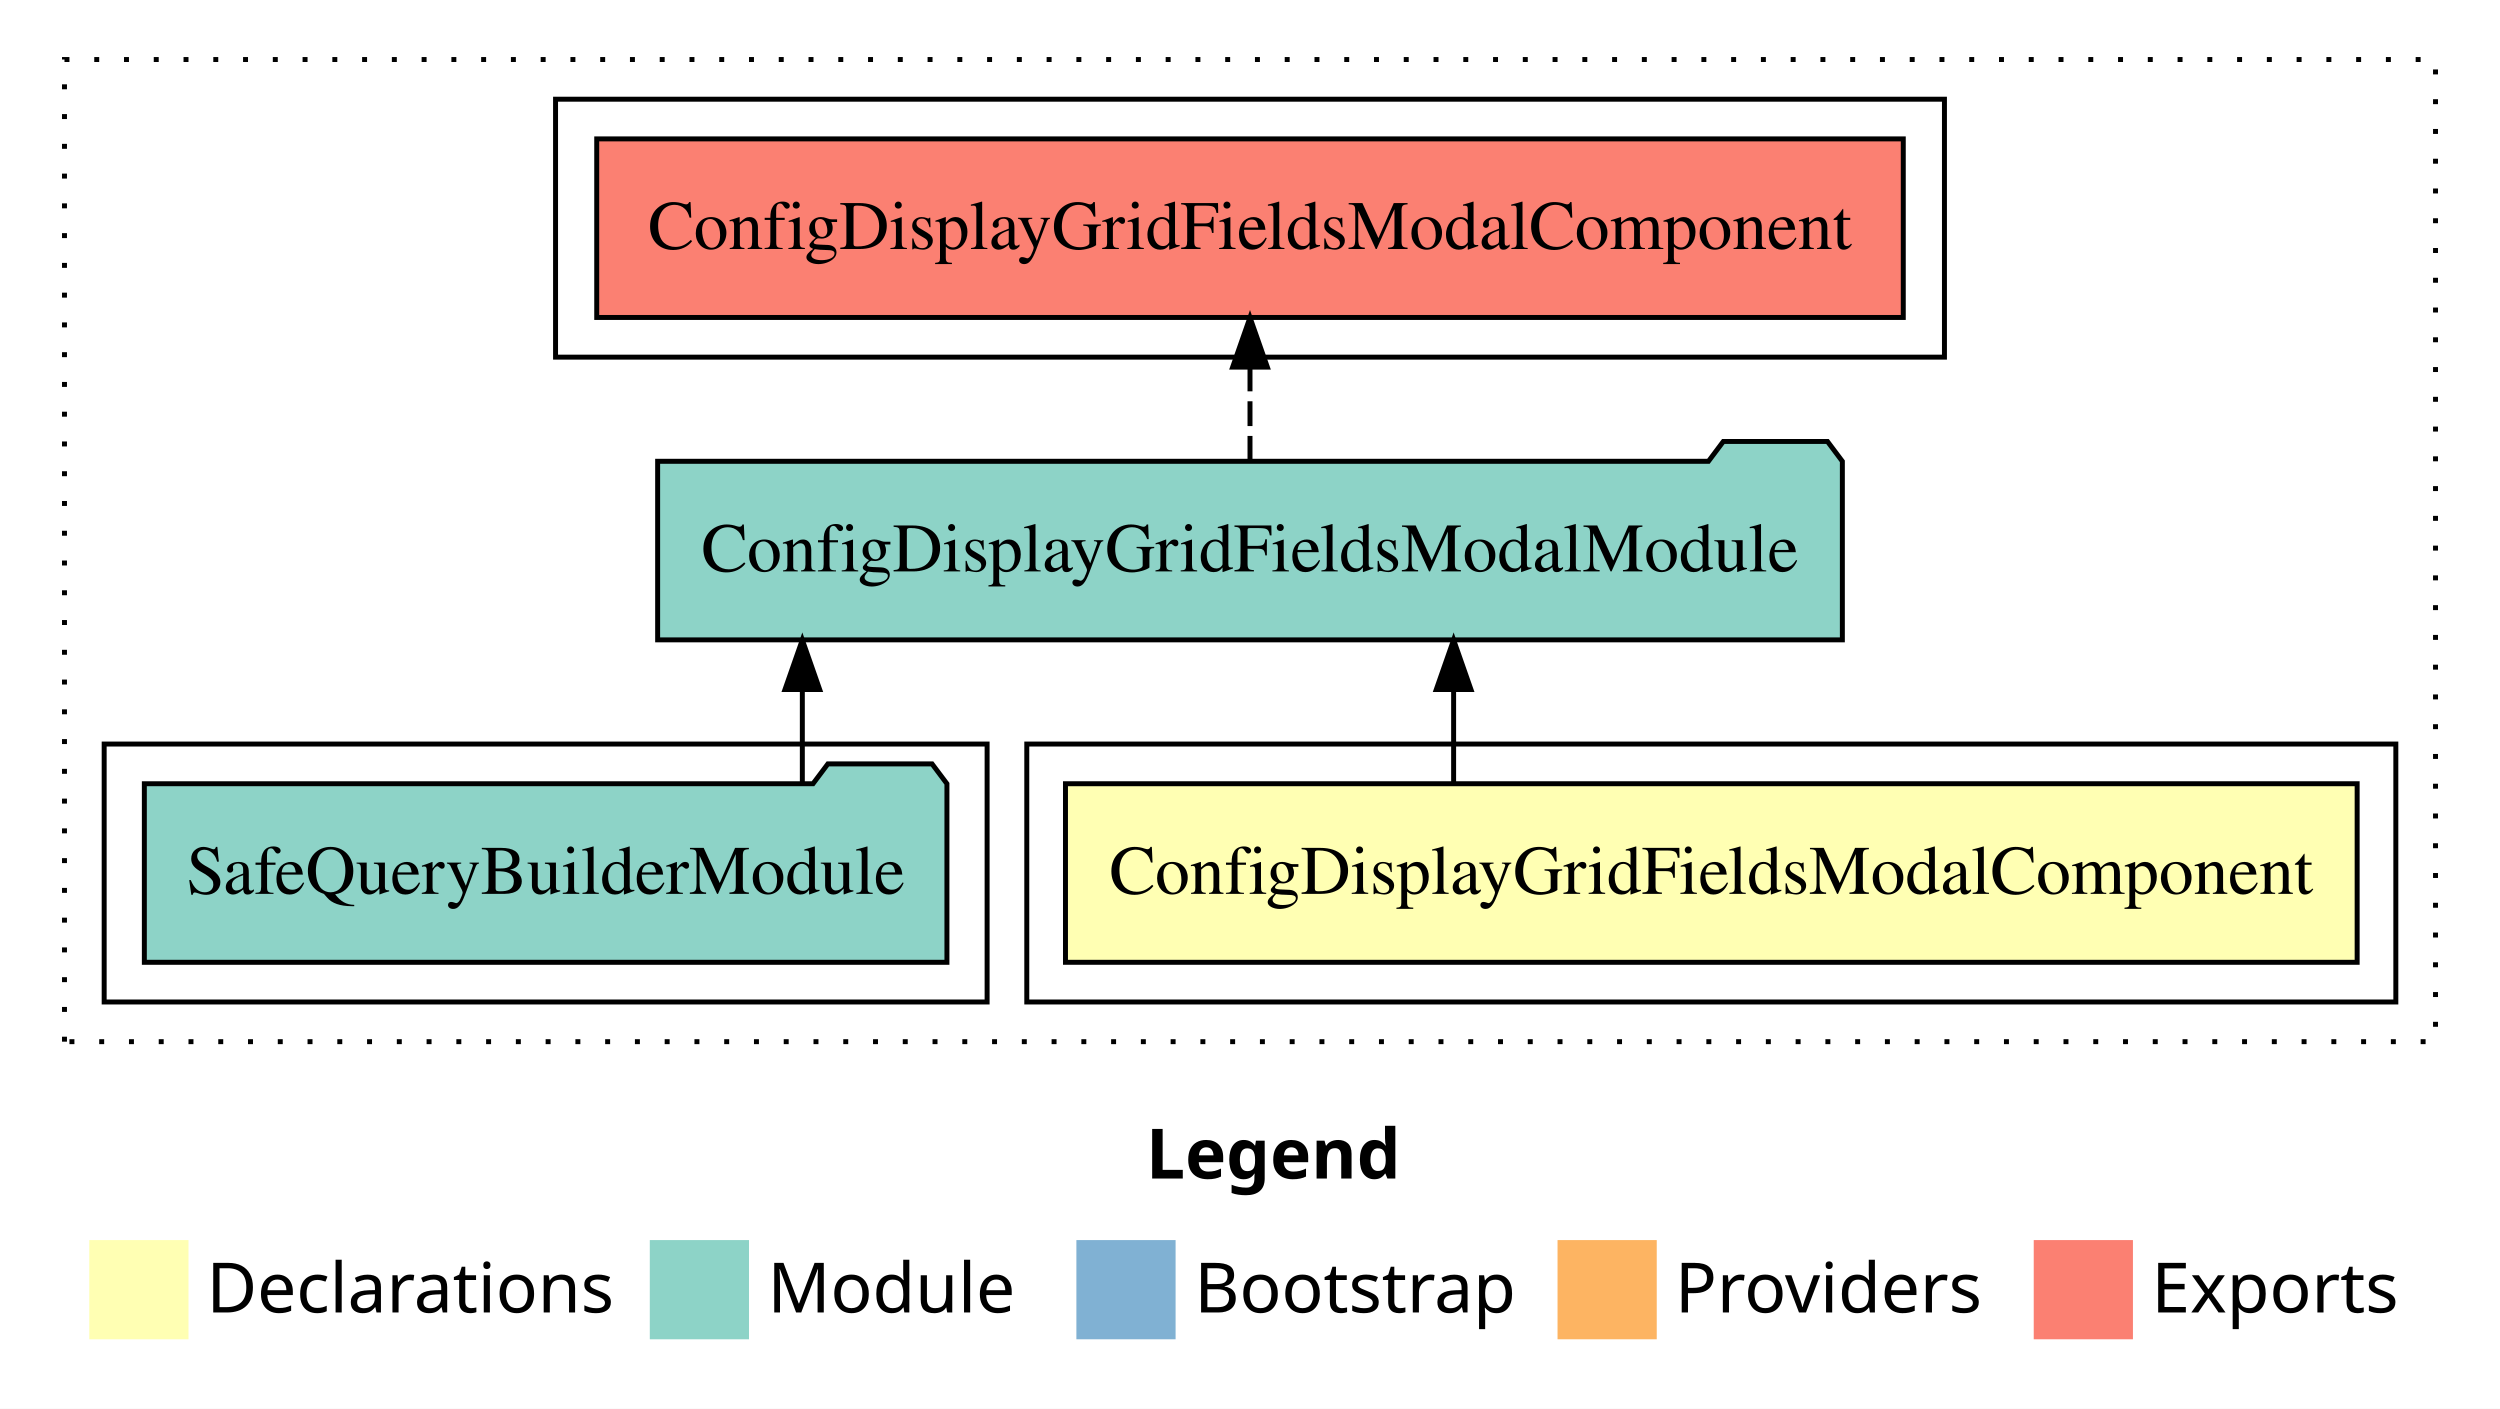
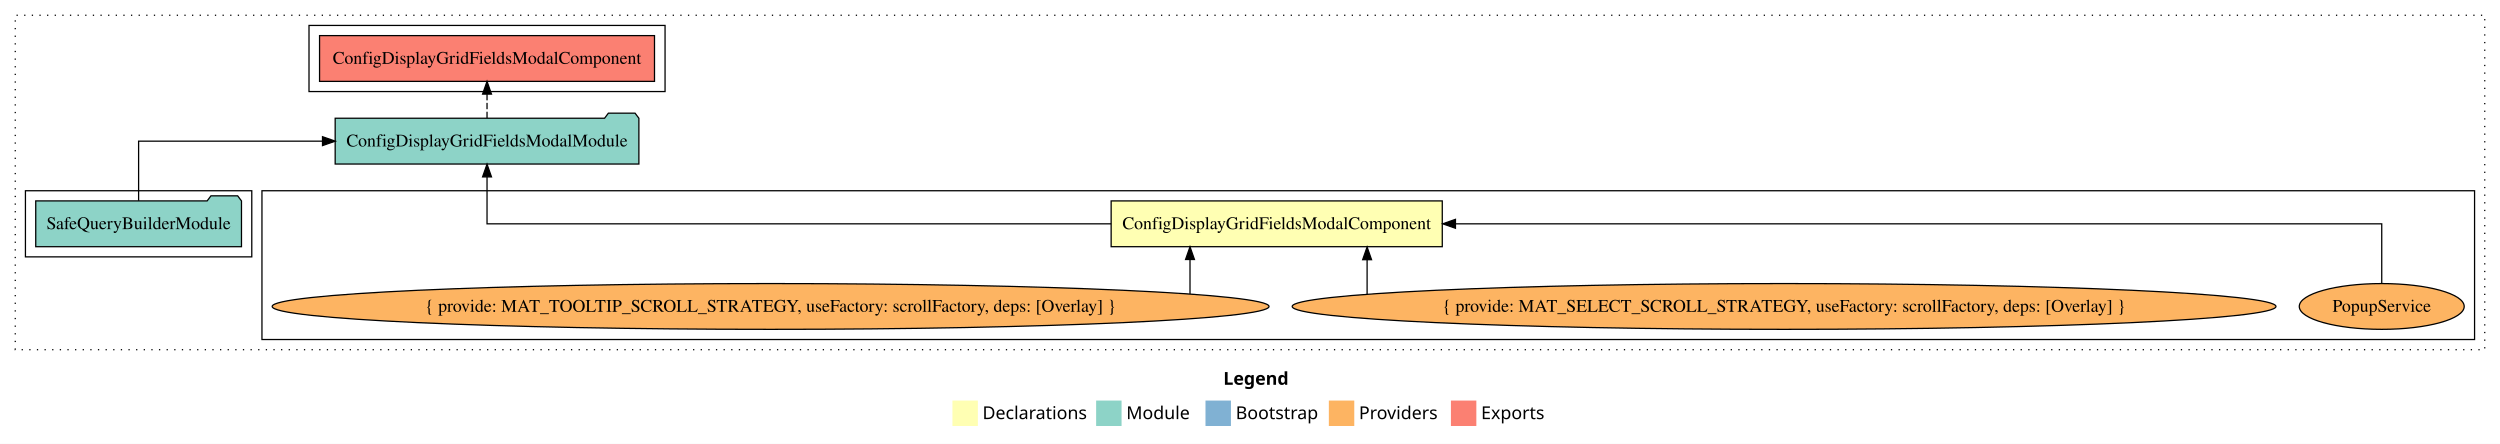
- <svg xmlns="http://www.w3.org/2000/svg" width="504pt" height="284pt" viewBox="0.00 0.00 504.00 284.00">
-   <g id="graph0" class="graph" transform="scale(1 1) rotate(0) translate(4 280)">
-     <polygon fill="white" stroke="transparent" points="-4,4 -4,-280 500,-280 500,4 -4,4" />
-     <text text-anchor="start" x="227.01" y="-42.4" font-family="sans-serif" font-weight="bold" font-size="14.00">Legend</text>
-     <polygon fill="#ffffb3" stroke="transparent" points="14,-10 14,-30 34,-30 34,-10 14,-10" />
-     <text text-anchor="start" x="37.63" y="-15.4" font-family="sans-serif" font-size="14.00">  Declarations</text>
-     <polygon fill="#8dd3c7" stroke="transparent" points="127,-10 127,-30 147,-30 147,-10 127,-10" />
-     <text text-anchor="start" x="150.73" y="-15.4" font-family="sans-serif" font-size="14.00">  Module</text>
-     <polygon fill="#80b1d3" stroke="transparent" points="213,-10 213,-30 233,-30 233,-10 213,-10" />
-     <text text-anchor="start" x="236.78" y="-15.4" font-family="sans-serif" font-size="14.00">  Bootstrap</text>
-     <polygon fill="#fdb462" stroke="transparent" points="310,-10 310,-30 330,-30 330,-10 310,-10" />
-     <text text-anchor="start" x="333.67" y="-15.4" font-family="sans-serif" font-size="14.00">  Providers</text>
-     <polygon fill="#fb8072" stroke="transparent" points="406,-10 406,-30 426,-30 426,-10 406,-10" />
-     <text text-anchor="start" x="429.73" y="-15.4" font-family="sans-serif" font-size="14.00">  Exports</text>
+ <svg xmlns="http://www.w3.org/2000/svg" width="1966pt" height="349pt" viewBox="0.00 0.00 1966.00 349.00">
+   <g id="graph0" class="graph" transform="scale(1 1) rotate(0) translate(4 345)">
+     <polygon fill="white" stroke="transparent" points="-4,4 -4,-345 1962,-345 1962,4 -4,4" />
+     <text text-anchor="start" x="958.01" y="-42.4" font-family="sans-serif" font-weight="bold" font-size="14.00">Legend</text>
+     <polygon fill="#ffffb3" stroke="transparent" points="745,-10 745,-30 765,-30 765,-10 745,-10" />
+     <text text-anchor="start" x="768.63" y="-15.4" font-family="sans-serif" font-size="14.00">  Declarations</text>
+     <polygon fill="#8dd3c7" stroke="transparent" points="858,-10 858,-30 878,-30 878,-10 858,-10" />
+     <text text-anchor="start" x="881.73" y="-15.4" font-family="sans-serif" font-size="14.00">  Module</text>
+     <polygon fill="#80b1d3" stroke="transparent" points="944,-10 944,-30 964,-30 964,-10 944,-10" />
+     <text text-anchor="start" x="967.78" y="-15.4" font-family="sans-serif" font-size="14.00">  Bootstrap</text>
+     <polygon fill="#fdb462" stroke="transparent" points="1041,-10 1041,-30 1061,-30 1061,-10 1041,-10" />
+     <text text-anchor="start" x="1064.67" y="-15.4" font-family="sans-serif" font-size="14.00">  Providers</text>
+     <polygon fill="#fb8072" stroke="transparent" points="1137,-10 1137,-30 1157,-30 1157,-10 1137,-10" />
+     <text text-anchor="start" x="1160.73" y="-15.4" font-family="sans-serif" font-size="14.00">  Exports</text>
    <g id="clust1" class="cluster">
-       <polygon fill="none" stroke="black" stroke-dasharray="1,5" points="9,-70 9,-268 487,-268 487,-70 9,-70" />
+       <polygon fill="none" stroke="black" stroke-dasharray="1,5" points="8,-70 8,-333 1950,-333 1950,-70 8,-70" />
    </g>
-     <g id="clust2" class="cluster">
-       <polygon fill="none" stroke="black" points="203,-78 203,-130 479,-130 479,-78 203,-78" />
+     <g id="clust3" class="cluster">
+       <polygon fill="none" stroke="black" points="202,-78 202,-195 1942,-195 1942,-78 202,-78" />
    </g>
    <g id="clust4" class="cluster">
-       <polygon fill="none" stroke="black" points="17,-78 17,-130 195,-130 195,-78 17,-78" />
+       <polygon fill="none" stroke="black" points="16,-143 16,-195 194,-195 194,-143 16,-143" />
    </g>
    <g id="clust5" class="cluster">
-       <polygon fill="none" stroke="black" points="108,-208 108,-260 388,-260 388,-208 108,-208" />
+       <polygon fill="none" stroke="black" points="239,-273 239,-325 519,-325 519,-273 239,-273" />
    </g>
    <g id="node1" class="node">
-       <polygon fill="#ffffb3" stroke="black" points="471.2,-122 210.8,-122 210.8,-86 471.2,-86 471.2,-122" />
-       <text text-anchor="middle" x="341" y="-99.8" font-family="Times,serif" font-size="14.00">ConfigDisplayGridFieldsModalComponent</text>
+       <polygon fill="#ffffb3" stroke="black" points="1130.2,-187 869.8,-187 869.8,-151 1130.2,-151 1130.2,-187" />
+       <text text-anchor="middle" x="1000" y="-164.8" font-family="Times,serif" font-size="14.00">ConfigDisplayGridFieldsModalComponent</text>
    </g>
    <g id="node2" class="node">
-       <polygon fill="#8dd3c7" stroke="black" points="367.42,-187 364.42,-191 343.42,-191 340.42,-187 128.58,-187 128.58,-151 367.42,-151 367.42,-187" />
-       <text text-anchor="middle" x="248" y="-164.8" font-family="Times,serif" font-size="14.00">ConfigDisplayGridFieldsModalModule</text>
+       <polygon fill="#8dd3c7" stroke="black" points="498.42,-252 495.42,-256 474.42,-256 471.42,-252 259.58,-252 259.58,-216 498.42,-216 498.42,-252" />
+       <text text-anchor="middle" x="379" y="-229.8" font-family="Times,serif" font-size="14.00">ConfigDisplayGridFieldsModalModule</text>
    </g>
    <g id="edge1" class="edge">
-       <path fill="none" stroke="black" d="M289.05,-122.11C289.05,-122.11 289.05,-140.99 289.05,-140.99" />
-       <polygon fill="black" stroke="black" points="285.55,-140.99 289.05,-150.99 292.55,-140.99 285.55,-140.99" />
+       <path fill="none" stroke="black" d="M869.82,-169C687.72,-169 379,-169 379,-169 379,-169 379,-205.89 379,-205.89" />
+       <polygon fill="black" stroke="black" points="375.5,-205.89 379,-215.89 382.5,-205.89 375.5,-205.89" />
+     </g>
+     <g id="node7" class="node">
+       <polygon fill="#fb8072" stroke="black" points="510.7,-317 247.3,-317 247.3,-281 510.7,-281 510.7,-317" />
+       <text text-anchor="middle" x="379" y="-294.8" font-family="Times,serif" font-size="14.00">ConfigDisplayGridFieldsModalComponent </text>
+     </g>
+     <g id="edge6" class="edge">
+       <path fill="none" stroke="black" stroke-dasharray="5,2" d="M379,-252.11C379,-252.11 379,-270.99 379,-270.99" />
+       <polygon fill="black" stroke="black" points="375.5,-270.99 379,-280.99 382.5,-270.99 375.5,-270.99" />
+     </g>
+     <g id="node3" class="node">
+       <ellipse fill="#fdb462" stroke="black" cx="1869" cy="-104" rx="64.85" ry="18" />
+       <text text-anchor="middle" x="1869" y="-99.8" font-family="Times,serif" font-size="14.00">PopupService</text>
+     </g>
+     <g id="edge2" class="edge">
+       <path fill="none" stroke="black" d="M1869,-122.11C1869,-141.34 1869,-169 1869,-169 1869,-169 1140.57,-169 1140.57,-169" />
+       <polygon fill="black" stroke="black" points="1140.57,-165.5 1130.57,-169 1140.57,-172.5 1140.57,-165.5" />
    </g>
    <g id="node4" class="node">
-       <polygon fill="#fb8072" stroke="black" points="379.7,-252 116.3,-252 116.3,-216 379.7,-216 379.7,-252" />
-       <text text-anchor="middle" x="248" y="-229.8" font-family="Times,serif" font-size="14.00">ConfigDisplayGridFieldsModalComponent </text>
+       <ellipse fill="#fdb462" stroke="black" cx="1399" cy="-104" rx="386.83" ry="18" />
+       <text text-anchor="middle" x="1399" y="-99.8" font-family="Times,serif" font-size="14.00">{ provide: MAT_SELECT_SCROLL_STRATEGY, useFactory: scrollFactory, deps: [Overlay] }</text>
    </g>
    <g id="edge3" class="edge">
-       <path fill="none" stroke="black" stroke-dasharray="5,2" d="M248,-187.11C248,-187.11 248,-205.99 248,-205.99" />
-       <polygon fill="black" stroke="black" points="244.5,-205.99 248,-215.99 251.5,-205.99 244.5,-205.99" />
+       <path fill="none" stroke="black" d="M1071.09,-113.59C1071.09,-113.59 1071.09,-140.75 1071.09,-140.75" />
+       <polygon fill="black" stroke="black" points="1067.59,-140.75 1071.09,-150.75 1074.59,-140.75 1067.59,-140.75" />
    </g>
-     <g id="node3" class="node">
-       <polygon fill="#8dd3c7" stroke="black" points="186.9,-122 183.9,-126 162.9,-126 159.9,-122 25.1,-122 25.1,-86 186.9,-86 186.9,-122" />
-       <text text-anchor="middle" x="106" y="-99.8" font-family="Times,serif" font-size="14.00">SafeQueryBuilderModule</text>
+     <g id="node5" class="node">
+       <ellipse fill="#fdb462" stroke="black" cx="602" cy="-104" rx="391.97" ry="18" />
+       <text text-anchor="middle" x="602" y="-99.8" font-family="Times,serif" font-size="14.00">{ provide: MAT_TOOLTIP_SCROLL_STRATEGY, useFactory: scrollFactory, deps: [Overlay] }</text>
    </g>
-     <g id="edge2" class="edge">
-       <path fill="none" stroke="black" d="M157.75,-122.11C157.75,-122.11 157.75,-140.99 157.75,-140.99" />
-       <polygon fill="black" stroke="black" points="154.25,-140.99 157.75,-150.99 161.25,-140.99 154.25,-140.99" />
+     <g id="edge4" class="edge">
+       <path fill="none" stroke="black" d="M931.82,-113.87C931.82,-113.87 931.82,-140.91 931.82,-140.91" />
+       <polygon fill="black" stroke="black" points="928.32,-140.91 931.82,-150.91 935.32,-140.91 928.32,-140.91" />
+     </g>
+     <g id="node6" class="node">
+       <polygon fill="#8dd3c7" stroke="black" points="185.9,-187 182.9,-191 161.9,-191 158.9,-187 24.1,-187 24.1,-151 185.9,-151 185.9,-187" />
+       <text text-anchor="middle" x="105" y="-164.8" font-family="Times,serif" font-size="14.00">SafeQueryBuilderModule</text>
+     </g>
+     <g id="edge5" class="edge">
+       <path fill="none" stroke="black" d="M105,-187.11C105,-206.34 105,-234 105,-234 105,-234 249.62,-234 249.62,-234" />
+       <polygon fill="black" stroke="black" points="249.62,-237.5 259.62,-234 249.62,-230.5 249.62,-237.5" />
    </g>
  </g>
</svg>
